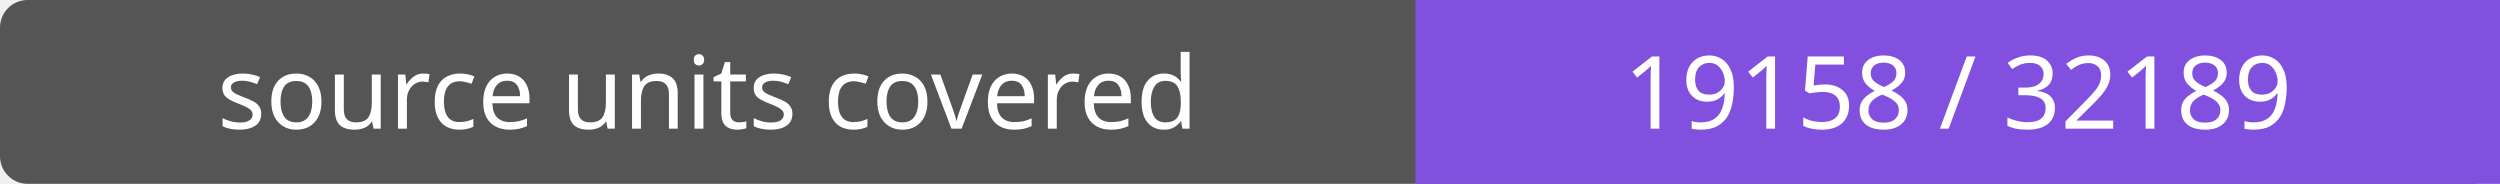
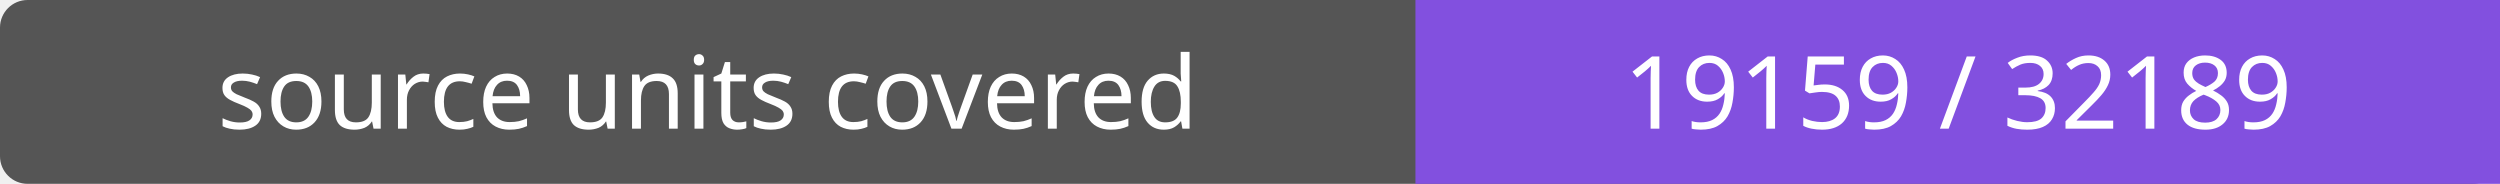
- <svg xmlns="http://www.w3.org/2000/svg" width="272" height="20" role="img" aria-label="source units covered: 19158 / 32189">
+ <svg xmlns="http://www.w3.org/2000/svg" width="272" height="20" role="img" aria-label="source units covered: 19159 / 32189">
  <rect width="272" height="20" rx="3" fill="#555" />
  <path fill="#8250df" d="M154 0h118v20H154z" />
  <g fill="#fff" text-anchor="middle" font-family="Verdana,sans-serif" font-size="11">
    <text x="77.0" y="14">source units covered</text>
-     <text x="213.0" y="14">19158 / 32189</text>
+     <text x="213.0" y="14">19159 / 32189</text>
  </g>
</svg>
